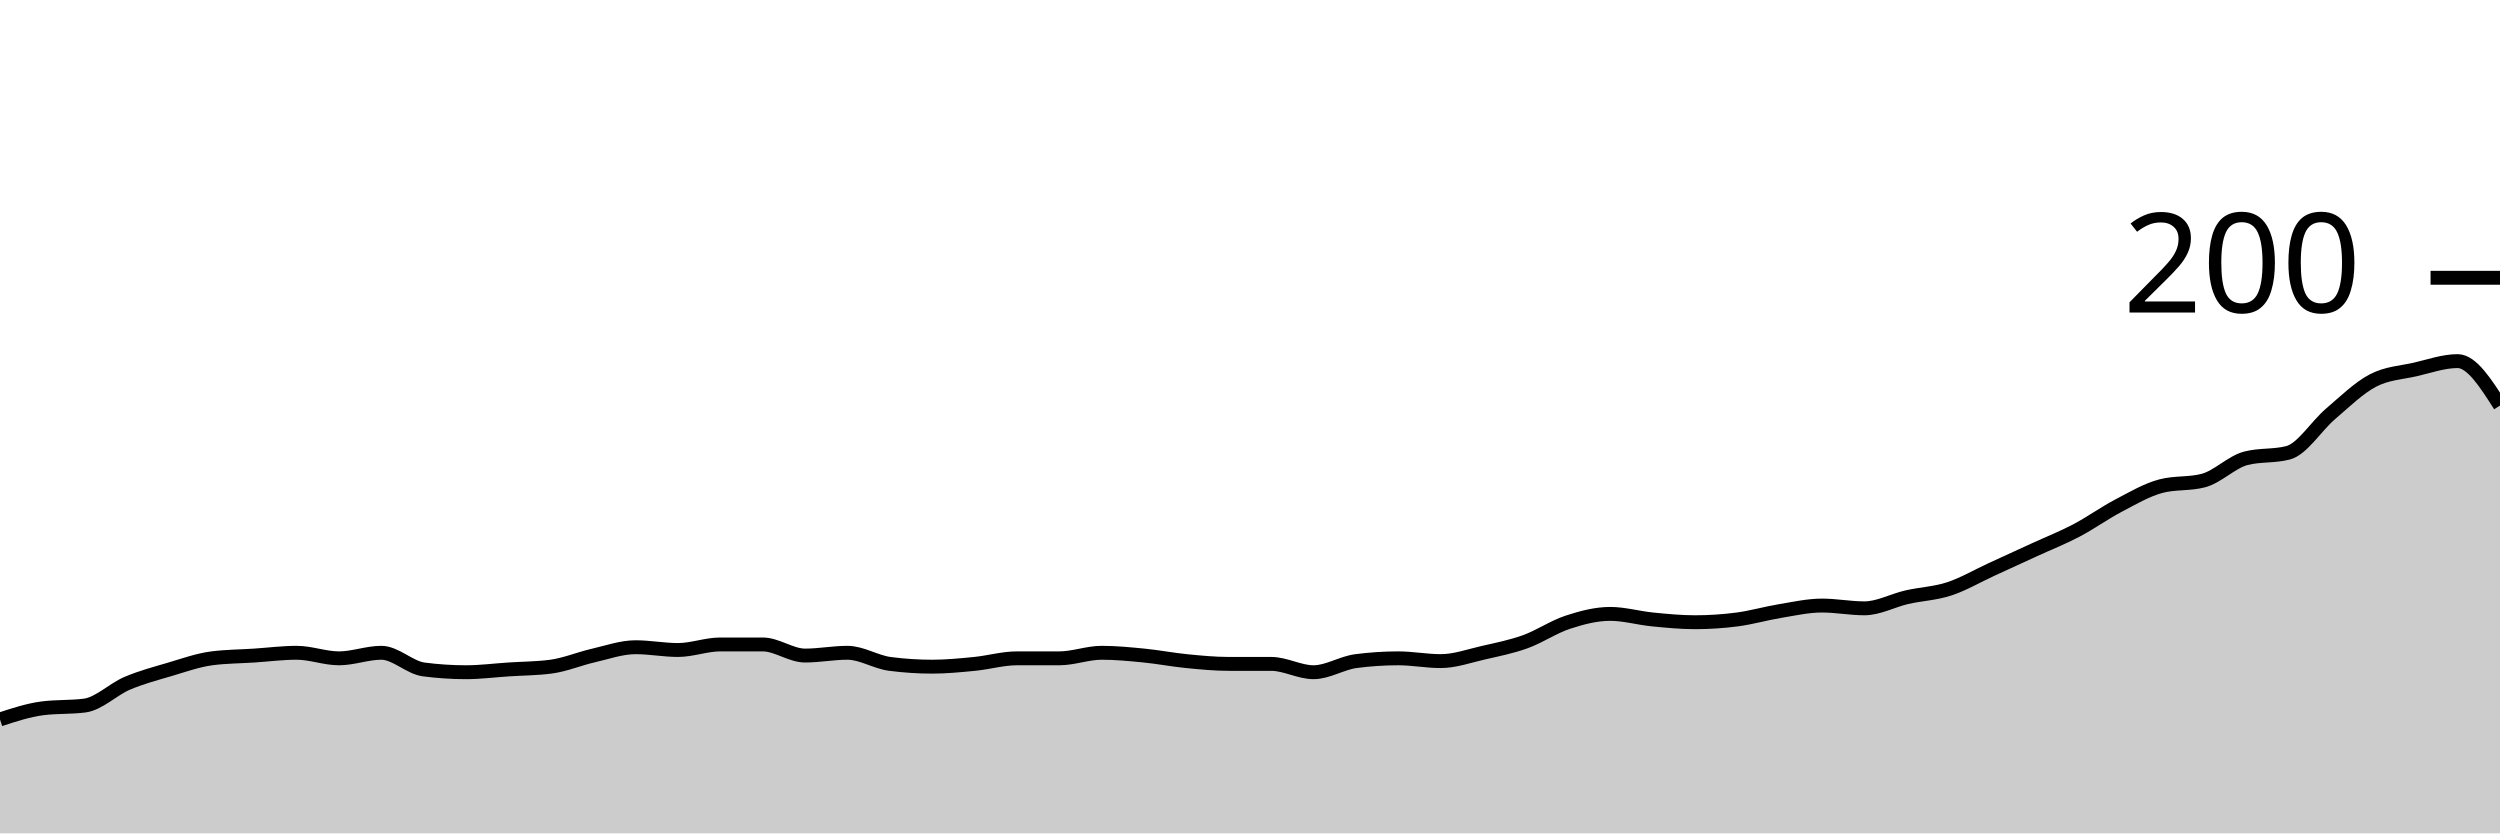
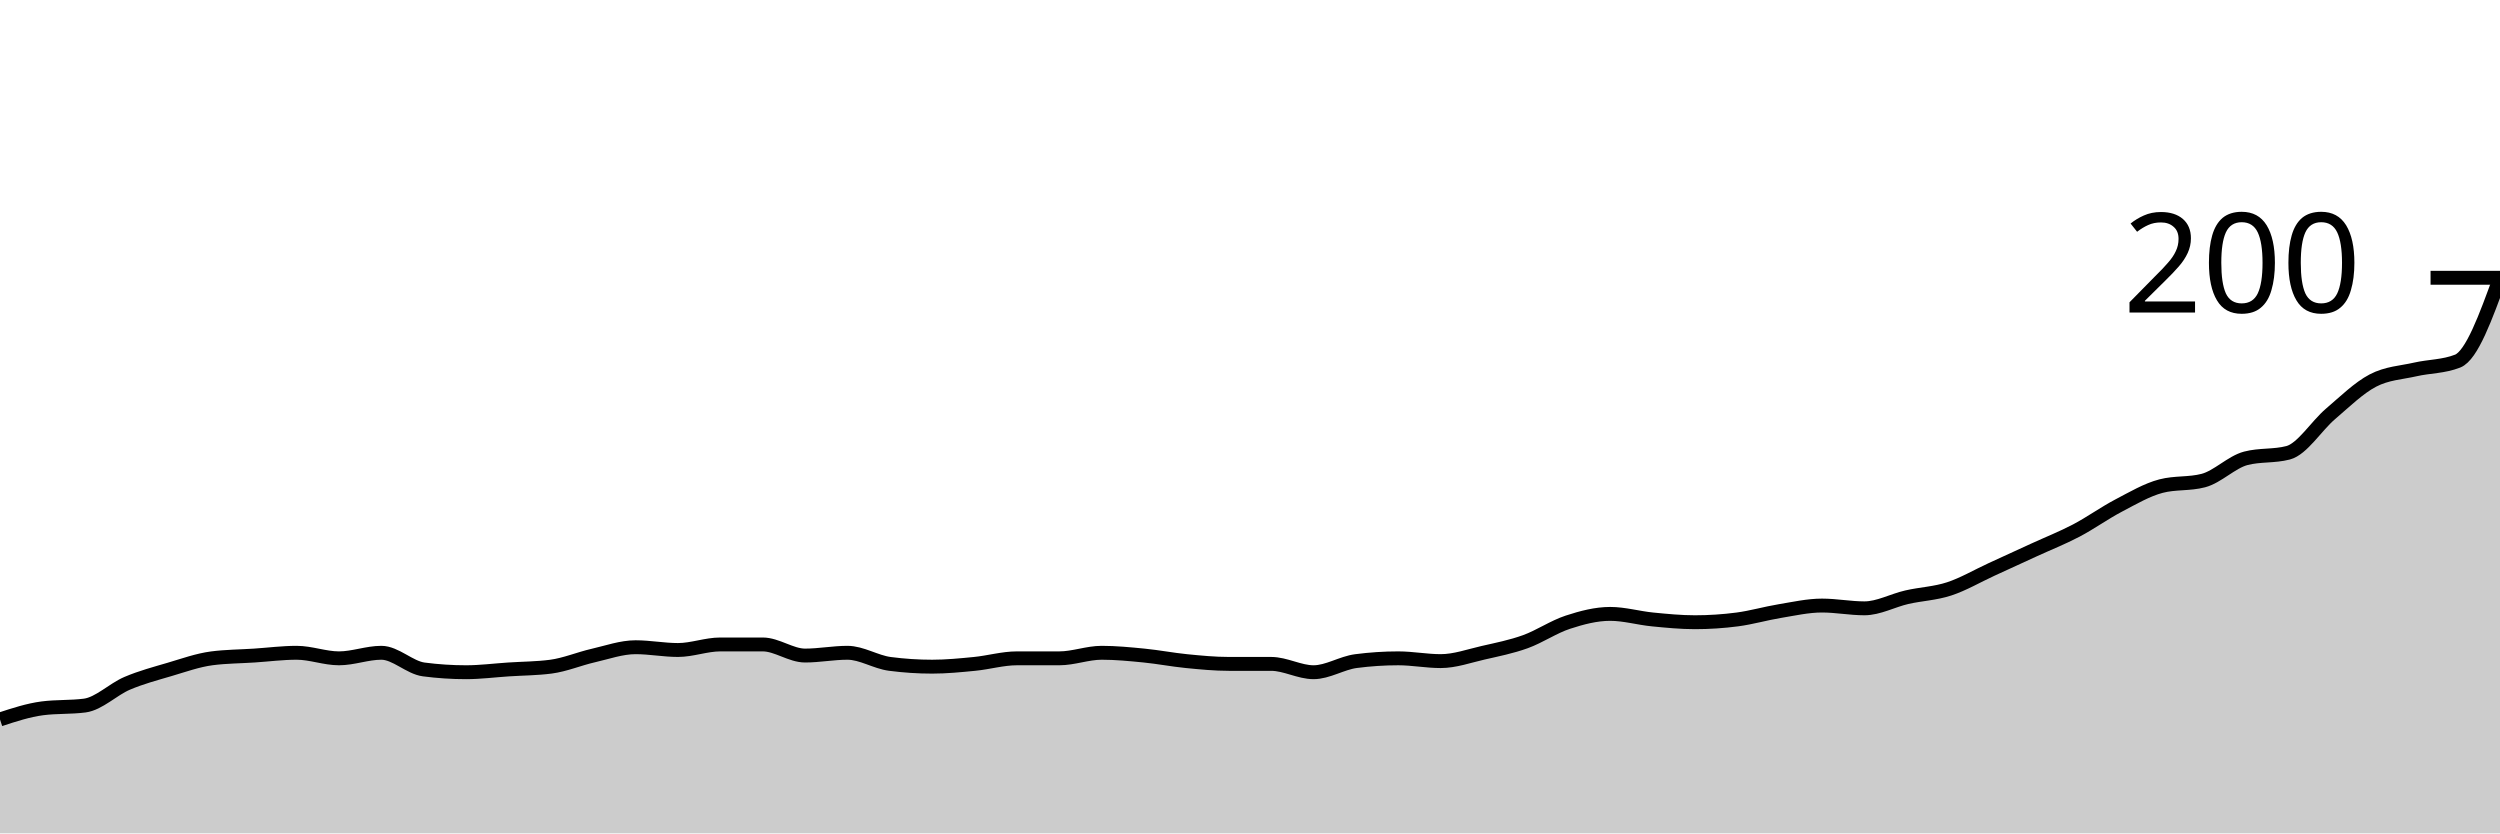
<svg xmlns="http://www.w3.org/2000/svg" viewBox="0 0 180 60">
  <g transform="translate(0,20)">
-     <path class="area" fill="rgba(0, 0, 0, 0.2)" d="M0,31.8C1.017,31.467,2.034,31.133,3.051,31C4.068,30.867,5.085,30.933,6.102,30.8C7.119,30.667,8.136,29.633,9.153,29.2C10.169,28.767,11.186,28.5,12.203,28.2C13.22,27.9,14.237,27.533,15.254,27.4C16.271,27.267,17.288,27.267,18.305,27.2C19.322,27.133,20.339,27,21.356,27C22.373,27,23.39,27.4,24.407,27.4C25.424,27.4,26.441,27,27.458,27C28.475,27,29.492,28.067,30.508,28.2C31.525,28.333,32.542,28.4,33.559,28.4C34.576,28.4,35.593,28.267,36.61,28.2C37.627,28.133,38.644,28.133,39.661,28C40.678,27.867,41.695,27.433,42.712,27.2C43.729,26.967,44.746,26.6,45.763,26.6C46.78,26.6,47.797,26.8,48.814,26.8C49.831,26.8,50.847,26.4,51.864,26.4C52.881,26.4,53.898,26.4,54.915,26.4C55.932,26.4,56.949,27.2,57.966,27.2C58.983,27.2,60,27,61.017,27C62.034,27,63.051,27.667,64.068,27.8C65.085,27.933,66.102,28,67.119,28C68.136,28,69.153,27.9,70.169,27.8C71.186,27.7,72.203,27.4,73.22,27.4C74.237,27.4,75.254,27.4,76.271,27.4C77.288,27.4,78.305,27,79.322,27C80.339,27,81.356,27.1,82.373,27.2C83.39,27.3,84.407,27.5,85.424,27.6C86.441,27.7,87.458,27.8,88.475,27.8C89.492,27.8,90.508,27.8,91.525,27.8C92.542,27.8,93.559,28.4,94.576,28.4C95.593,28.4,96.61,27.733,97.627,27.6C98.644,27.467,99.661,27.4,100.678,27.4C101.695,27.4,102.712,27.6,103.729,27.6C104.746,27.6,105.763,27.233,106.78,27C107.797,26.767,108.814,26.567,109.831,26.2C110.847,25.833,111.864,25.133,112.881,24.8C113.898,24.467,114.915,24.2,115.932,24.2C116.949,24.2,117.966,24.5,118.983,24.6C120,24.7,121.017,24.8,122.034,24.8C123.051,24.8,124.068,24.733,125.085,24.6C126.102,24.467,127.119,24.167,128.136,24C129.153,23.833,130.169,23.6,131.186,23.6C132.203,23.6,133.22,23.8,134.237,23.8C135.254,23.8,136.271,23.233,137.288,23C138.305,22.767,139.322,22.733,140.339,22.4C141.356,22.067,142.373,21.467,143.39,21C144.407,20.533,145.424,20.067,146.441,19.6C147.458,19.133,148.475,18.733,149.492,18.2C150.508,17.667,151.525,16.933,152.542,16.4C153.559,15.867,154.576,15.267,155.593,15C156.61,14.733,157.627,14.867,158.644,14.6C159.661,14.333,160.678,13.267,161.695,13C162.712,12.733,163.729,12.867,164.746,12.6C165.763,12.333,166.78,10.667,167.797,9.8C168.814,8.933,169.831,7.933,170.847,7.4C171.864,6.867,172.881,6.833,173.898,6.6C174.915,6.367,175.932,6,176.949,6C177.966,6,178.983,7.6,180,9.2L180,40C178.983,40,177.966,40,176.949,40C175.932,40,174.915,40,173.898,40C172.881,40,171.864,40,170.847,40C169.831,40,168.814,40,167.797,40C166.78,40,165.763,40,164.746,40C163.729,40,162.712,40,161.695,40C160.678,40,159.661,40,158.644,40C157.627,40,156.61,40,155.593,40C154.576,40,153.559,40,152.542,40C151.525,40,150.508,40,149.492,40C148.475,40,147.458,40,146.441,40C145.424,40,144.407,40,143.39,40C142.373,40,141.356,40,140.339,40C139.322,40,138.305,40,137.288,40C136.271,40,135.254,40,134.237,40C133.22,40,132.203,40,131.186,40C130.169,40,129.153,40,128.136,40C127.119,40,126.102,40,125.085,40C124.068,40,123.051,40,122.034,40C121.017,40,120,40,118.983,40C117.966,40,116.949,40,115.932,40C114.915,40,113.898,40,112.881,40C111.864,40,110.847,40,109.831,40C108.814,40,107.797,40,106.78,40C105.763,40,104.746,40,103.729,40C102.712,40,101.695,40,100.678,40C99.661,40,98.644,40,97.627,40C96.61,40,95.593,40,94.576,40C93.559,40,92.542,40,91.525,40C90.508,40,89.492,40,88.475,40C87.458,40,86.441,40,85.424,40C84.407,40,83.39,40,82.373,40C81.356,40,80.339,40,79.322,40C78.305,40,77.288,40,76.271,40C75.254,40,74.237,40,73.22,40C72.203,40,71.186,40,70.169,40C69.153,40,68.136,40,67.119,40C66.102,40,65.085,40,64.068,40C63.051,40,62.034,40,61.017,40C60,40,58.983,40,57.966,40C56.949,40,55.932,40,54.915,40C53.898,40,52.881,40,51.864,40C50.847,40,49.831,40,48.814,40C47.797,40,46.78,40,45.763,40C44.746,40,43.729,40,42.712,40C41.695,40,40.678,40,39.661,40C38.644,40,37.627,40,36.61,40C35.593,40,34.576,40,33.559,40C32.542,40,31.525,40,30.508,40C29.492,40,28.475,40,27.458,40C26.441,40,25.424,40,24.407,40C23.39,40,22.373,40,21.356,40C20.339,40,19.322,40,18.305,40C17.288,40,16.271,40,15.254,40C14.237,40,13.22,40,12.203,40C11.186,40,10.169,40,9.153,40C8.136,40,7.119,40,6.102,40C5.085,40,4.068,40,3.051,40C2.034,40,1.017,40,0,40Z" />
-     <path class="line" stroke="black" fill="none" d="M0,31.8C1.017,31.467,2.034,31.133,3.051,31C4.068,30.867,5.085,30.933,6.102,30.8C7.119,30.667,8.136,29.633,9.153,29.2C10.169,28.767,11.186,28.5,12.203,28.2C13.22,27.9,14.237,27.533,15.254,27.4C16.271,27.267,17.288,27.267,18.305,27.2C19.322,27.133,20.339,27,21.356,27C22.373,27,23.39,27.4,24.407,27.4C25.424,27.4,26.441,27,27.458,27C28.475,27,29.492,28.067,30.508,28.2C31.525,28.333,32.542,28.4,33.559,28.4C34.576,28.4,35.593,28.267,36.61,28.2C37.627,28.133,38.644,28.133,39.661,28C40.678,27.867,41.695,27.433,42.712,27.2C43.729,26.967,44.746,26.6,45.763,26.6C46.78,26.6,47.797,26.8,48.814,26.8C49.831,26.8,50.847,26.4,51.864,26.4C52.881,26.4,53.898,26.4,54.915,26.4C55.932,26.4,56.949,27.2,57.966,27.2C58.983,27.2,60,27,61.017,27C62.034,27,63.051,27.667,64.068,27.8C65.085,27.933,66.102,28,67.119,28C68.136,28,69.153,27.9,70.169,27.8C71.186,27.7,72.203,27.4,73.22,27.4C74.237,27.4,75.254,27.4,76.271,27.4C77.288,27.4,78.305,27,79.322,27C80.339,27,81.356,27.1,82.373,27.2C83.39,27.3,84.407,27.5,85.424,27.6C86.441,27.7,87.458,27.8,88.475,27.8C89.492,27.8,90.508,27.8,91.525,27.8C92.542,27.8,93.559,28.4,94.576,28.4C95.593,28.4,96.61,27.733,97.627,27.6C98.644,27.467,99.661,27.4,100.678,27.4C101.695,27.4,102.712,27.6,103.729,27.6C104.746,27.6,105.763,27.233,106.78,27C107.797,26.767,108.814,26.567,109.831,26.2C110.847,25.833,111.864,25.133,112.881,24.8C113.898,24.467,114.915,24.2,115.932,24.2C116.949,24.2,117.966,24.5,118.983,24.6C120,24.7,121.017,24.8,122.034,24.8C123.051,24.8,124.068,24.733,125.085,24.6C126.102,24.467,127.119,24.167,128.136,24C129.153,23.833,130.169,23.6,131.186,23.6C132.203,23.6,133.22,23.8,134.237,23.8C135.254,23.8,136.271,23.233,137.288,23C138.305,22.767,139.322,22.733,140.339,22.4C141.356,22.067,142.373,21.467,143.39,21C144.407,20.533,145.424,20.067,146.441,19.6C147.458,19.133,148.475,18.733,149.492,18.2C150.508,17.667,151.525,16.933,152.542,16.4C153.559,15.867,154.576,15.267,155.593,15C156.61,14.733,157.627,14.867,158.644,14.6C159.661,14.333,160.678,13.267,161.695,13C162.712,12.733,163.729,12.867,164.746,12.6C165.763,12.333,166.78,10.667,167.797,9.8C168.814,8.933,169.831,7.933,170.847,7.4C171.864,6.867,172.881,6.833,173.898,6.6C174.915,6.367,175.932,6,176.949,6C177.966,6,178.983,7.6,180,9.2" />
+     <path class="area" fill="rgba(0, 0, 0, 0.2)" d="M0,31.8C1.017,31.467,2.034,31.133,3.051,31C4.068,30.867,5.085,30.933,6.102,30.8C7.119,30.667,8.136,29.633,9.153,29.2C10.169,28.767,11.186,28.5,12.203,28.2C13.22,27.9,14.237,27.533,15.254,27.4C16.271,27.267,17.288,27.267,18.305,27.2C19.322,27.133,20.339,27,21.356,27C22.373,27,23.39,27.4,24.407,27.4C25.424,27.4,26.441,27,27.458,27C28.475,27,29.492,28.067,30.508,28.2C31.525,28.333,32.542,28.4,33.559,28.4C34.576,28.4,35.593,28.267,36.61,28.2C37.627,28.133,38.644,28.133,39.661,28C40.678,27.867,41.695,27.433,42.712,27.2C43.729,26.967,44.746,26.6,45.763,26.6C46.78,26.6,47.797,26.8,48.814,26.8C49.831,26.8,50.847,26.4,51.864,26.4C52.881,26.4,53.898,26.4,54.915,26.4C55.932,26.4,56.949,27.2,57.966,27.2C58.983,27.2,60,27,61.017,27C62.034,27,63.051,27.667,64.068,27.8C65.085,27.933,66.102,28,67.119,28C68.136,28,69.153,27.9,70.169,27.8C71.186,27.7,72.203,27.4,73.22,27.4C74.237,27.4,75.254,27.4,76.271,27.4C77.288,27.4,78.305,27,79.322,27C80.339,27,81.356,27.1,82.373,27.2C83.39,27.3,84.407,27.5,85.424,27.6C86.441,27.7,87.458,27.8,88.475,27.8C89.492,27.8,90.508,27.8,91.525,27.8C92.542,27.8,93.559,28.4,94.576,28.4C95.593,28.4,96.61,27.733,97.627,27.6C98.644,27.467,99.661,27.4,100.678,27.4C101.695,27.4,102.712,27.6,103.729,27.6C104.746,27.6,105.763,27.233,106.78,27C107.797,26.767,108.814,26.567,109.831,26.2C110.847,25.833,111.864,25.133,112.881,24.8C113.898,24.467,114.915,24.2,115.932,24.2C116.949,24.2,117.966,24.5,118.983,24.6C120,24.7,121.017,24.8,122.034,24.8C123.051,24.8,124.068,24.733,125.085,24.6C126.102,24.467,127.119,24.167,128.136,24C129.153,23.833,130.169,23.6,131.186,23.6C132.203,23.6,133.22,23.8,134.237,23.8C135.254,23.8,136.271,23.233,137.288,23C138.305,22.767,139.322,22.733,140.339,22.4C141.356,22.067,142.373,21.467,143.39,21C144.407,20.533,145.424,20.067,146.441,19.6C147.458,19.133,148.475,18.733,149.492,18.2C150.508,17.667,151.525,16.933,152.542,16.4C153.559,15.867,154.576,15.267,155.593,15C156.61,14.733,157.627,14.867,158.644,14.6C159.661,14.333,160.678,13.267,161.695,13C162.712,12.733,163.729,12.867,164.746,12.6C165.763,12.333,166.78,10.667,167.797,9.8C168.814,8.933,169.831,7.933,170.847,7.4C171.864,6.867,172.881,6.833,173.898,6.6C174.915,6.367,175.932,6.4,176.949,6C177.966,5.6,178.983,2.8,180,0L180,40C178.983,40,177.966,40,176.949,40C175.932,40,174.915,40,173.898,40C172.881,40,171.864,40,170.847,40C169.831,40,168.814,40,167.797,40C166.78,40,165.763,40,164.746,40C163.729,40,162.712,40,161.695,40C160.678,40,159.661,40,158.644,40C157.627,40,156.61,40,155.593,40C154.576,40,153.559,40,152.542,40C151.525,40,150.508,40,149.492,40C148.475,40,147.458,40,146.441,40C145.424,40,144.407,40,143.39,40C142.373,40,141.356,40,140.339,40C139.322,40,138.305,40,137.288,40C136.271,40,135.254,40,134.237,40C133.22,40,132.203,40,131.186,40C130.169,40,129.153,40,128.136,40C127.119,40,126.102,40,125.085,40C124.068,40,123.051,40,122.034,40C121.017,40,120,40,118.983,40C117.966,40,116.949,40,115.932,40C114.915,40,113.898,40,112.881,40C111.864,40,110.847,40,109.831,40C108.814,40,107.797,40,106.78,40C105.763,40,104.746,40,103.729,40C102.712,40,101.695,40,100.678,40C99.661,40,98.644,40,97.627,40C96.61,40,95.593,40,94.576,40C93.559,40,92.542,40,91.525,40C90.508,40,89.492,40,88.475,40C87.458,40,86.441,40,85.424,40C84.407,40,83.39,40,82.373,40C81.356,40,80.339,40,79.322,40C78.305,40,77.288,40,76.271,40C75.254,40,74.237,40,73.22,40C72.203,40,71.186,40,70.169,40C69.153,40,68.136,40,67.119,40C66.102,40,65.085,40,64.068,40C63.051,40,62.034,40,61.017,40C60,40,58.983,40,57.966,40C56.949,40,55.932,40,54.915,40C53.898,40,52.881,40,51.864,40C50.847,40,49.831,40,48.814,40C47.797,40,46.78,40,45.763,40C44.746,40,43.729,40,42.712,40C41.695,40,40.678,40,39.661,40C38.644,40,37.627,40,36.61,40C35.593,40,34.576,40,33.559,40C32.542,40,31.525,40,30.508,40C29.492,40,28.475,40,27.458,40C26.441,40,25.424,40,24.407,40C23.39,40,22.373,40,21.356,40C20.339,40,19.322,40,18.305,40C17.288,40,16.271,40,15.254,40C14.237,40,13.22,40,12.203,40C11.186,40,10.169,40,9.153,40C8.136,40,7.119,40,6.102,40C5.085,40,4.068,40,3.051,40C2.034,40,1.017,40,0,40Z" />
+     <path class="line" stroke="black" fill="none" d="M0,31.8C1.017,31.467,2.034,31.133,3.051,31C4.068,30.867,5.085,30.933,6.102,30.8C7.119,30.667,8.136,29.633,9.153,29.2C10.169,28.767,11.186,28.5,12.203,28.2C13.22,27.9,14.237,27.533,15.254,27.4C16.271,27.267,17.288,27.267,18.305,27.2C19.322,27.133,20.339,27,21.356,27C22.373,27,23.39,27.4,24.407,27.4C25.424,27.4,26.441,27,27.458,27C28.475,27,29.492,28.067,30.508,28.2C31.525,28.333,32.542,28.4,33.559,28.4C34.576,28.4,35.593,28.267,36.61,28.2C37.627,28.133,38.644,28.133,39.661,28C40.678,27.867,41.695,27.433,42.712,27.2C43.729,26.967,44.746,26.6,45.763,26.6C46.78,26.6,47.797,26.8,48.814,26.8C49.831,26.8,50.847,26.4,51.864,26.4C52.881,26.4,53.898,26.4,54.915,26.4C55.932,26.4,56.949,27.2,57.966,27.2C58.983,27.2,60,27,61.017,27C62.034,27,63.051,27.667,64.068,27.8C65.085,27.933,66.102,28,67.119,28C68.136,28,69.153,27.9,70.169,27.8C71.186,27.7,72.203,27.4,73.22,27.4C74.237,27.4,75.254,27.4,76.271,27.4C77.288,27.4,78.305,27,79.322,27C80.339,27,81.356,27.1,82.373,27.2C83.39,27.3,84.407,27.5,85.424,27.6C86.441,27.7,87.458,27.8,88.475,27.8C89.492,27.8,90.508,27.8,91.525,27.8C92.542,27.8,93.559,28.4,94.576,28.4C95.593,28.4,96.61,27.733,97.627,27.6C98.644,27.467,99.661,27.4,100.678,27.4C101.695,27.4,102.712,27.6,103.729,27.6C104.746,27.6,105.763,27.233,106.78,27C107.797,26.767,108.814,26.567,109.831,26.2C110.847,25.833,111.864,25.133,112.881,24.8C113.898,24.467,114.915,24.2,115.932,24.2C116.949,24.2,117.966,24.5,118.983,24.6C120,24.7,121.017,24.8,122.034,24.8C123.051,24.8,124.068,24.733,125.085,24.6C126.102,24.467,127.119,24.167,128.136,24C129.153,23.833,130.169,23.6,131.186,23.6C132.203,23.6,133.22,23.8,134.237,23.8C135.254,23.8,136.271,23.233,137.288,23C138.305,22.767,139.322,22.733,140.339,22.4C141.356,22.067,142.373,21.467,143.39,21C144.407,20.533,145.424,20.067,146.441,19.6C147.458,19.133,148.475,18.733,149.492,18.2C150.508,17.667,151.525,16.933,152.542,16.4C153.559,15.867,154.576,15.267,155.593,15C156.61,14.733,157.627,14.867,158.644,14.6C159.661,14.333,160.678,13.267,161.695,13C162.712,12.733,163.729,12.867,164.746,12.6C165.763,12.333,166.78,10.667,167.797,9.8C168.814,8.933,169.831,7.933,170.847,7.4C171.864,6.867,172.881,6.833,173.898,6.6C174.915,6.367,175.932,6.4,176.949,6C177.966,5.6,178.983,2.8,180,0" />
    <path class="axis-ceiling" stroke-width="1" stroke="black" fill="none" d="M175,0L180,0" />
    <text class="axis-ceiling-label" font-family="sans-serif" text-anchor="end" font-size="10px" x="170" y="2.5">200</text>
  </g>
</svg>
